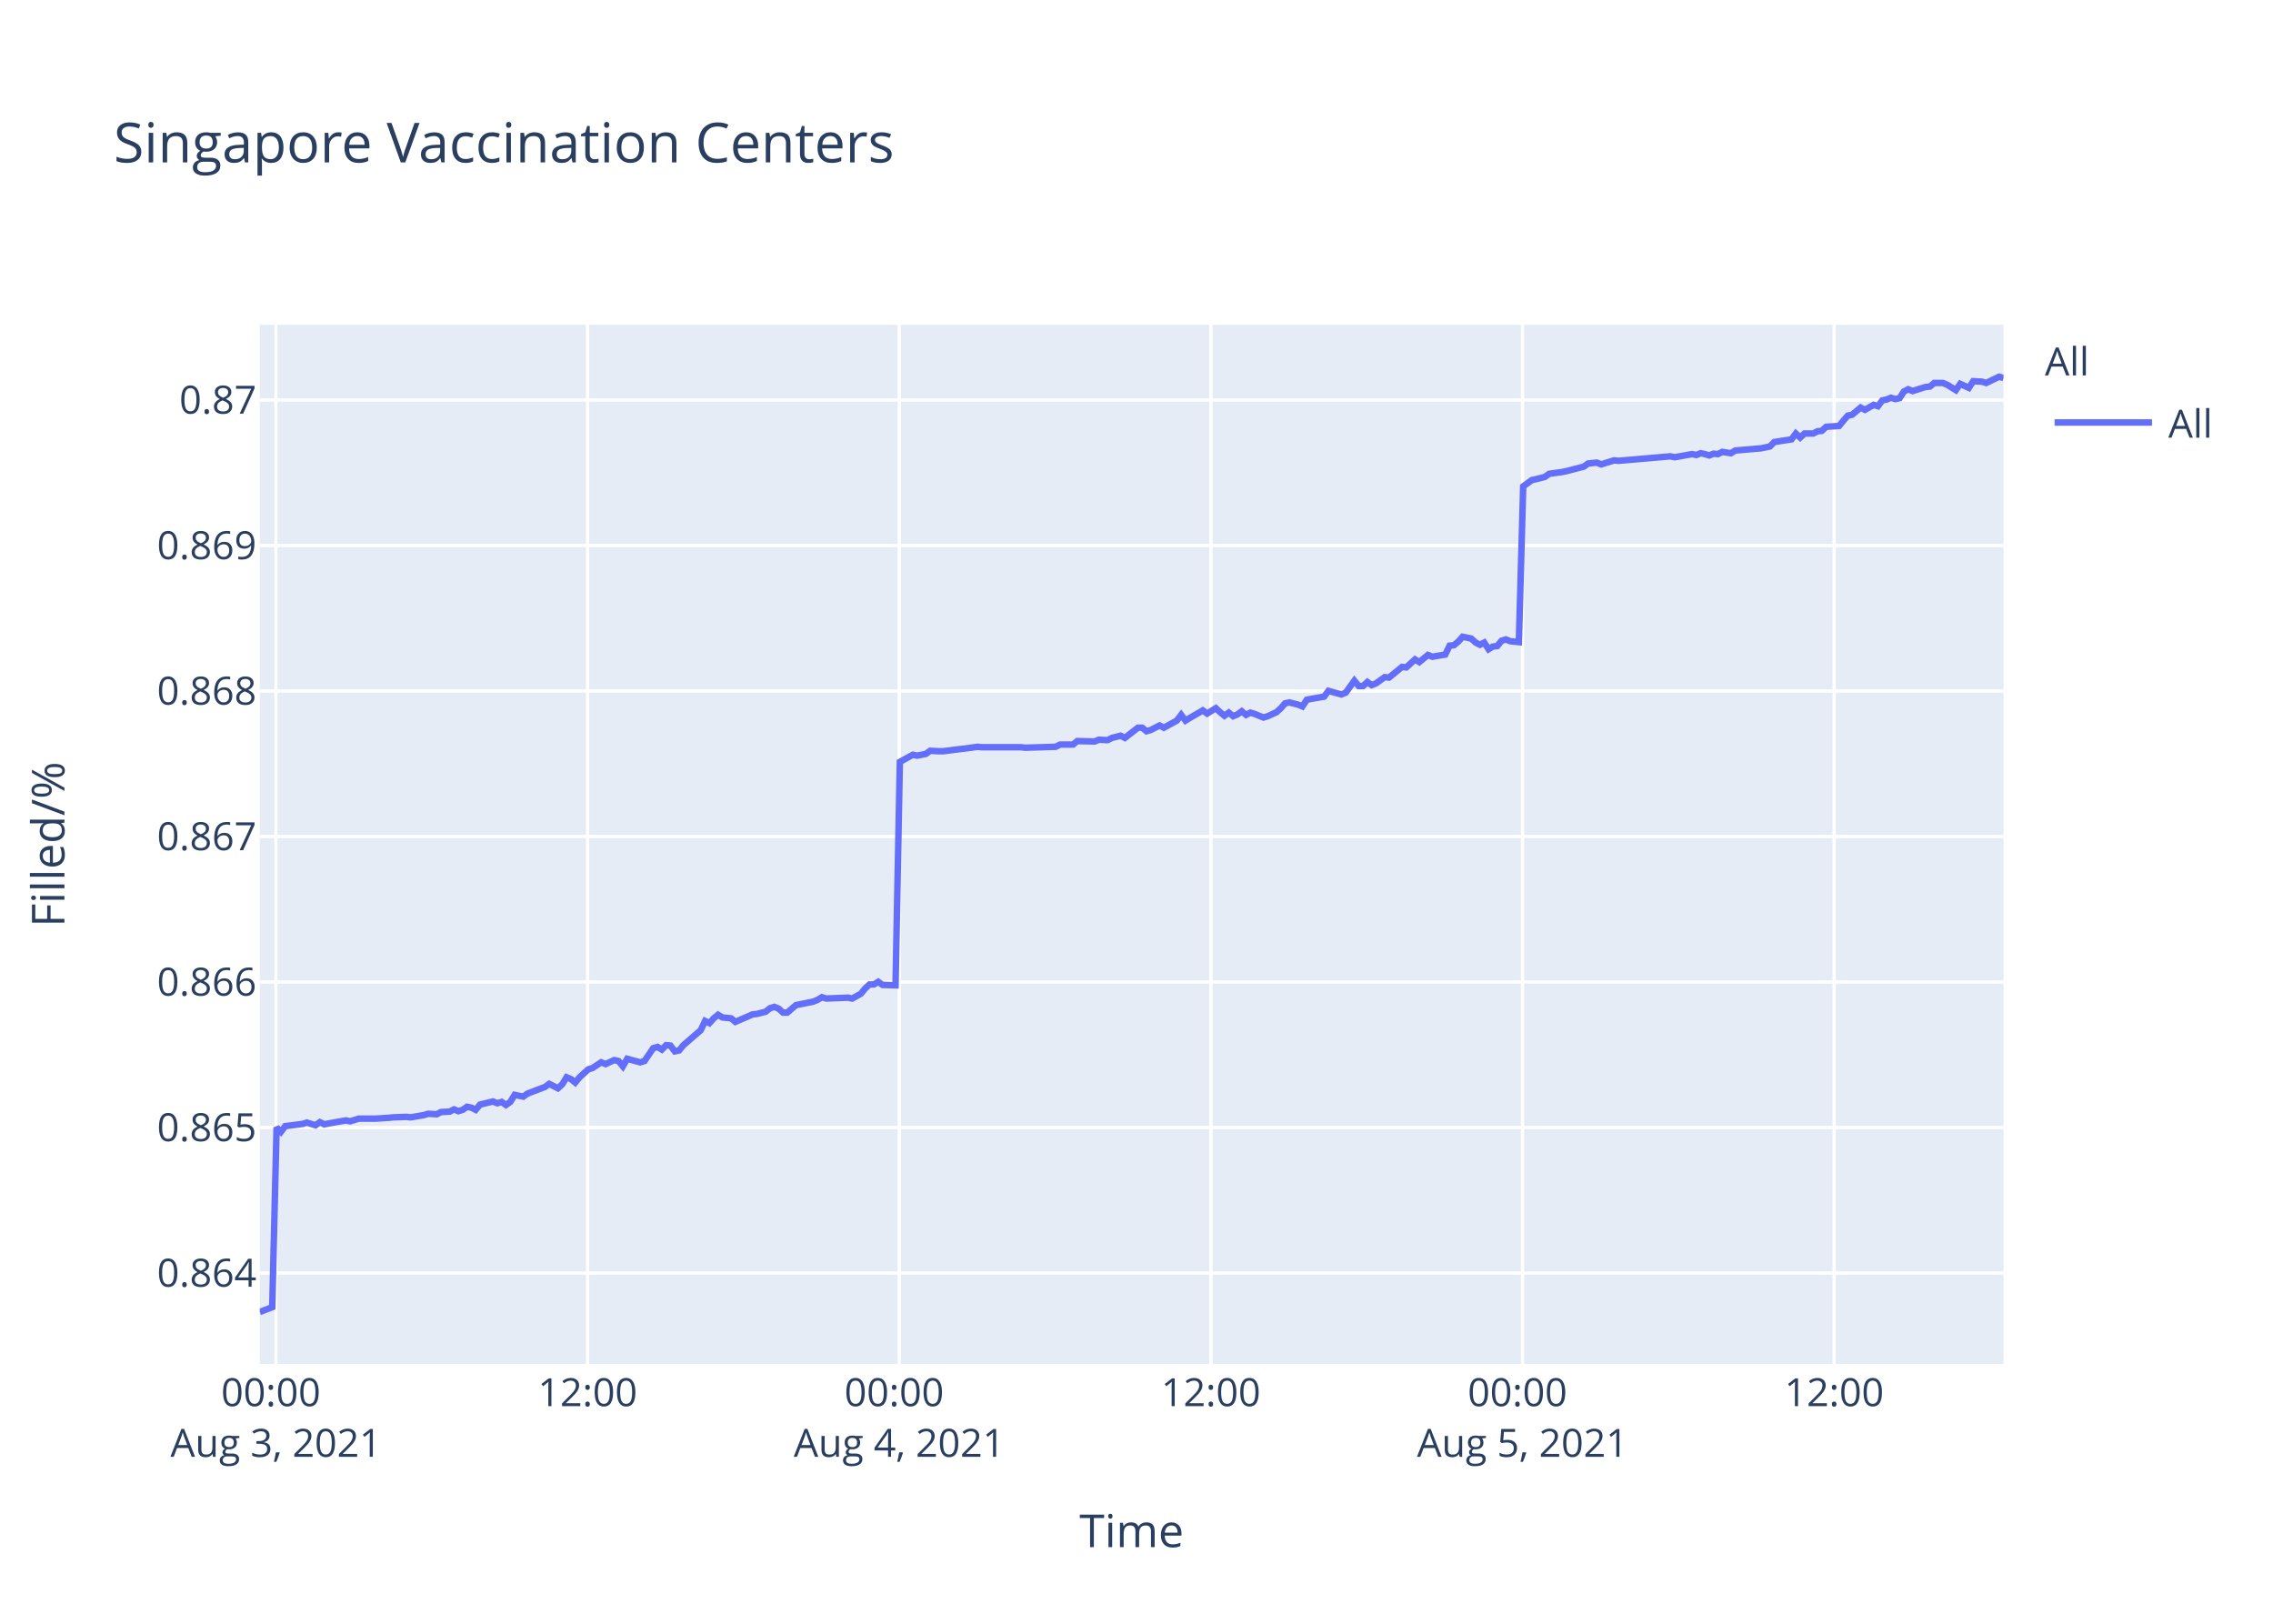
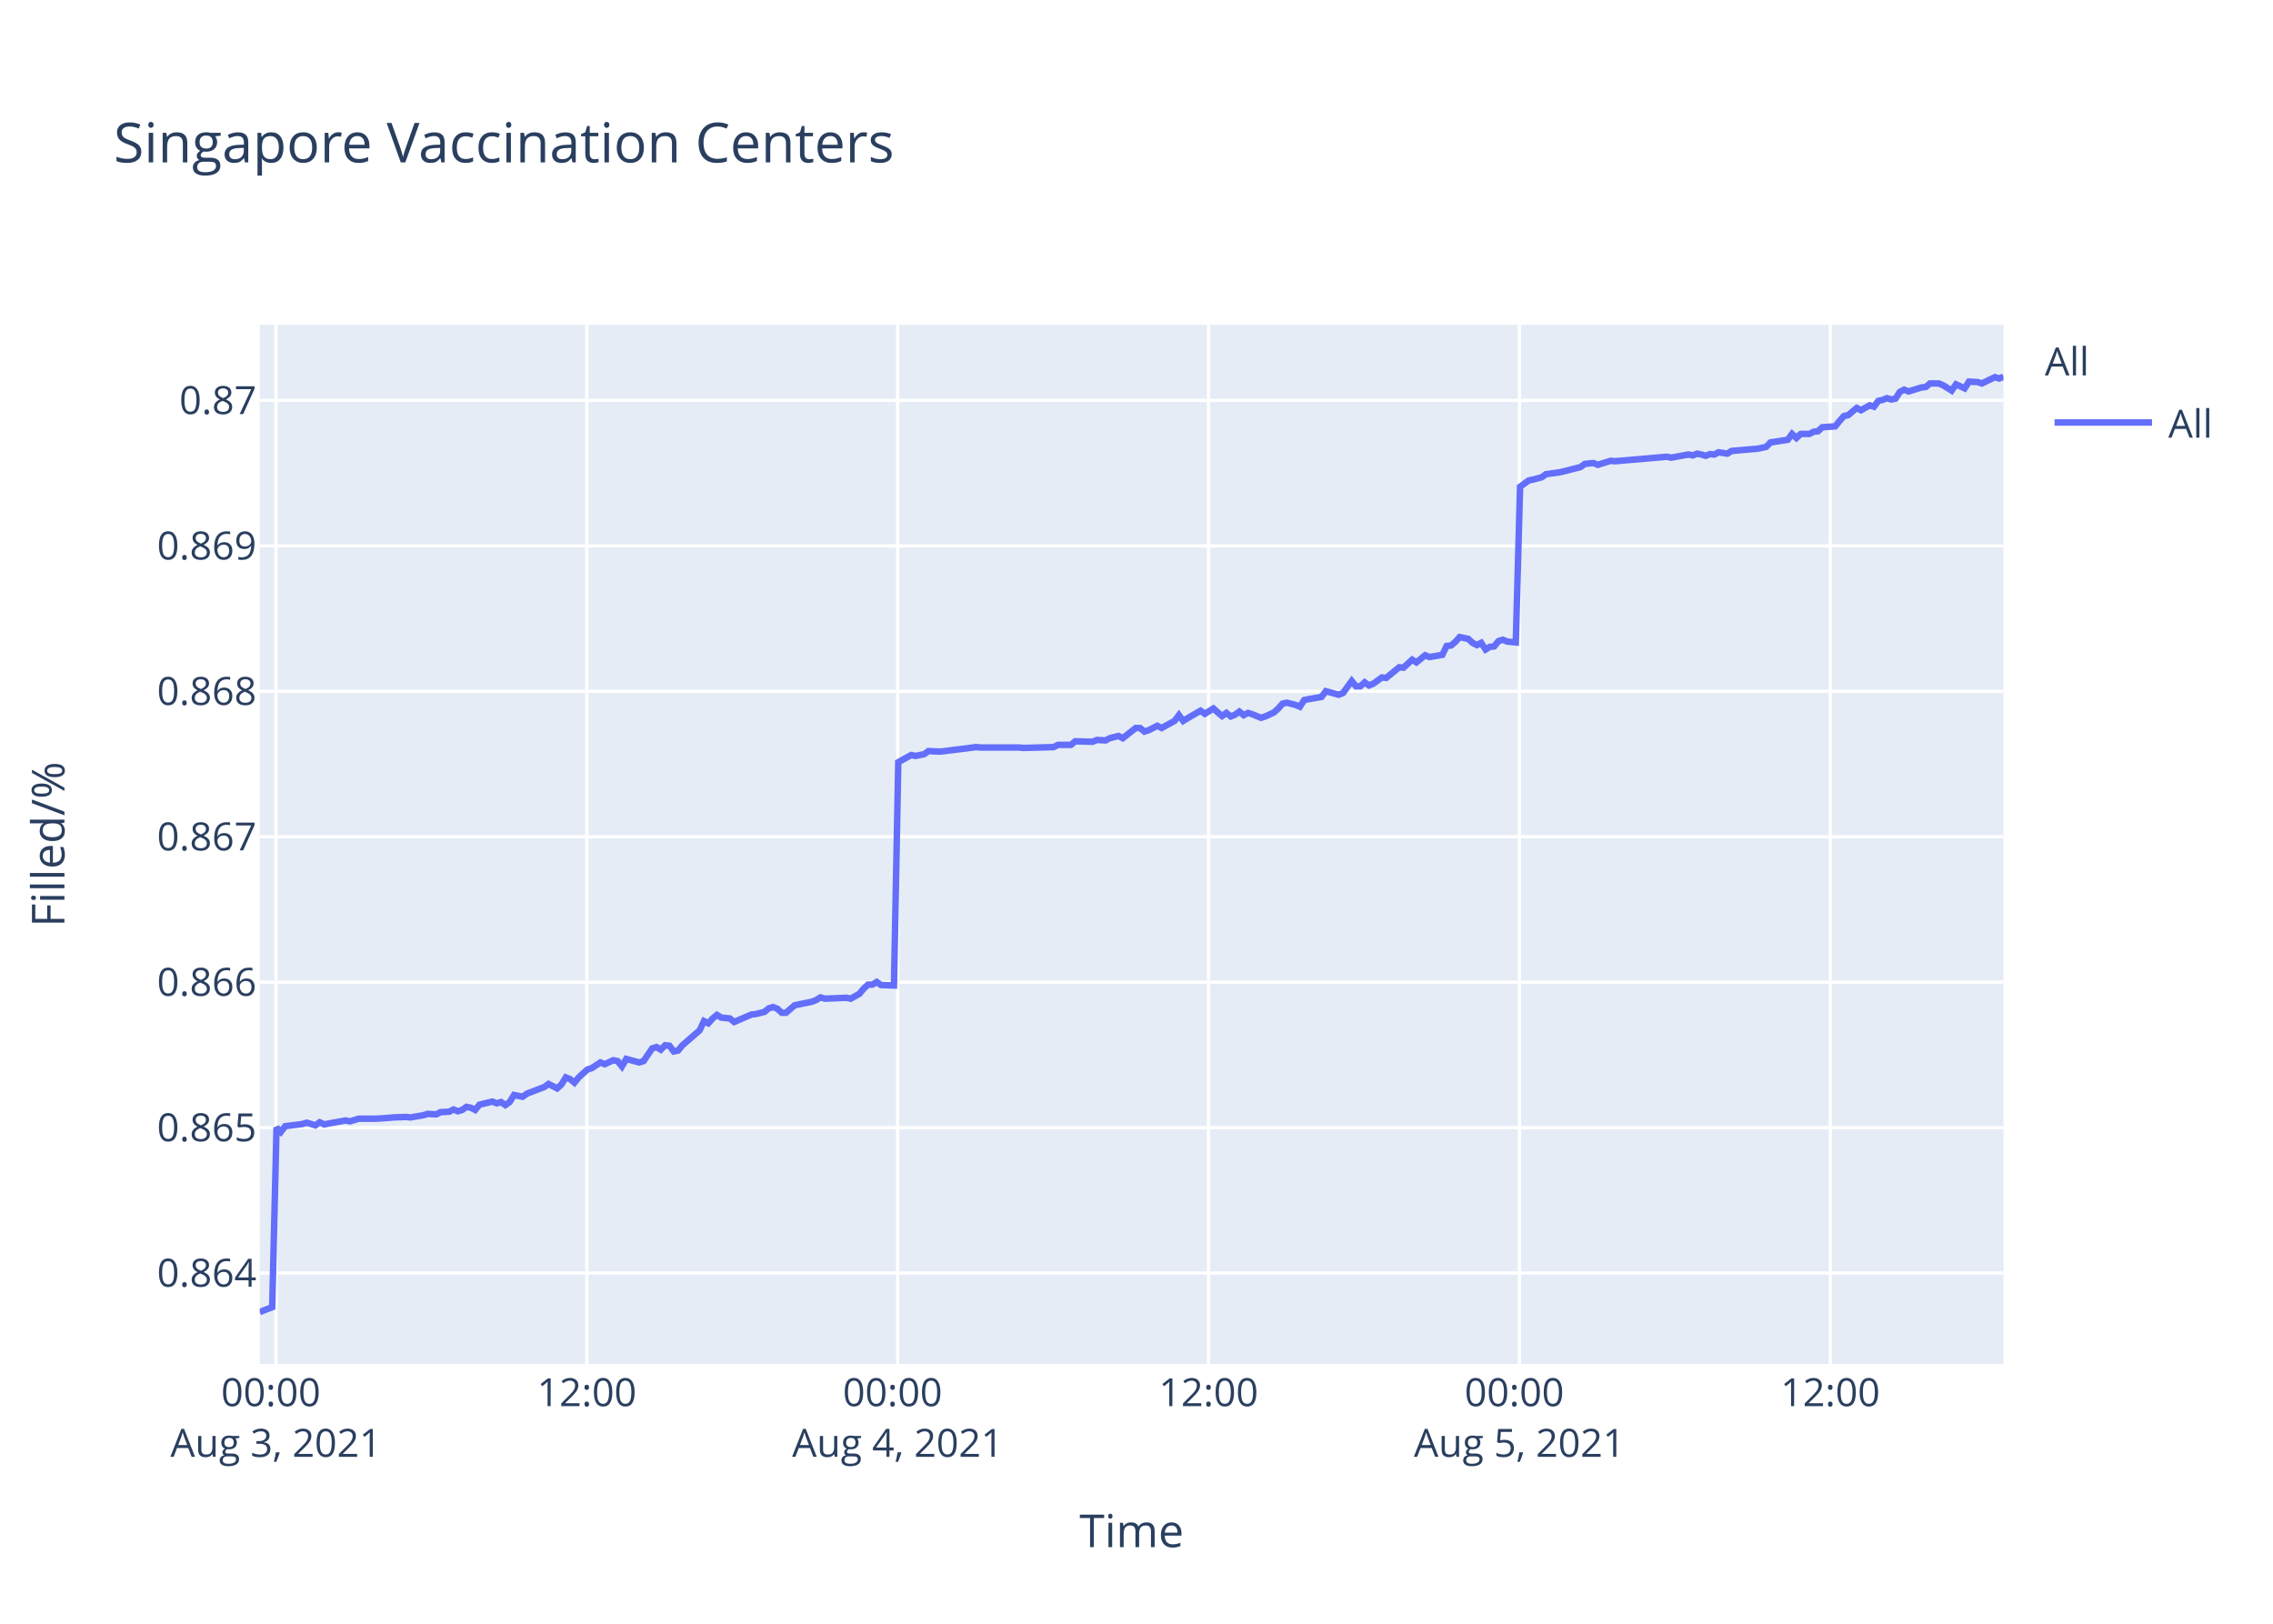
<svg xmlns="http://www.w3.org/2000/svg" class="main-svg" width="700" height="500" style="" viewBox="0 0 700 500">
  <rect x="0" y="0" width="700" height="500" style="fill: rgb(255, 255, 255); fill-opacity: 1;" />
-   <defs id="defs-d4ad10">
+   <defs id="defs-aa078a">
    <g class="clips">
-       <clipPath id="clipd4ad10xyplot" class="plotclip">
+       <clipPath id="clipaa078axyplot" class="plotclip">
        <rect width="537" height="320" />
      </clipPath>
-       <clipPath class="axesclip" id="clipd4ad10x">
+       <clipPath class="axesclip" id="clipaa078ax">
        <rect x="80" y="0" width="537" height="500" />
      </clipPath>
-       <clipPath class="axesclip" id="clipd4ad10y">
+       <clipPath class="axesclip" id="clipaa078ay">
        <rect x="0" y="100" width="700" height="320" />
      </clipPath>
-       <clipPath class="axesclip" id="clipd4ad10xy">
+       <clipPath class="axesclip" id="clipaa078axy">
        <rect x="80" y="100" width="537" height="320" />
      </clipPath>
    </g>
    <g class="gradients" />
  </defs>
  <g class="bglayer">
    <rect class="bg" x="80" y="100" width="537" height="320" style="fill: rgb(229, 236, 246); fill-opacity: 1; stroke-width: 0;" />
  </g>
  <g class="layer-below">
    <g class="imagelayer" />
    <g class="shapelayer" />
  </g>
  <g class="cartesianlayer">
    <g class="subplot xy">
      <g class="layer-subplot">
        <g class="shapelayer" />
        <g class="imagelayer" />
      </g>
      <g class="gridlayer">
        <g class="x">
-           <path class="xgrid crisp" transform="translate(84.98,0)" d="M0,100v320" style="stroke: rgb(255, 255, 255); stroke-opacity: 1; stroke-width: 1px;" />
-           <path class="xgrid crisp" transform="translate(180.95,0)" d="M0,100v320" style="stroke: rgb(255, 255, 255); stroke-opacity: 1; stroke-width: 1px;" />
-           <path class="xgrid crisp" transform="translate(276.93,0)" d="M0,100v320" style="stroke: rgb(255, 255, 255); stroke-opacity: 1; stroke-width: 1px;" />
-           <path class="xgrid crisp" transform="translate(372.9,0)" d="M0,100v320" style="stroke: rgb(255, 255, 255); stroke-opacity: 1; stroke-width: 1px;" />
-           <path class="xgrid crisp" transform="translate(468.88,0)" d="M0,100v320" style="stroke: rgb(255, 255, 255); stroke-opacity: 1; stroke-width: 1px;" />
-           <path class="xgrid crisp" transform="translate(564.85,0)" d="M0,100v320" style="stroke: rgb(255, 255, 255); stroke-opacity: 1; stroke-width: 1px;" />
+           <path class="xgrid crisp" transform="translate(84.97,0)" d="M0,100v320" style="stroke: rgb(255, 255, 255); stroke-opacity: 1; stroke-width: 1px;" />
+           <path class="xgrid crisp" transform="translate(180.71,0)" d="M0,100v320" style="stroke: rgb(255, 255, 255); stroke-opacity: 1; stroke-width: 1px;" />
+           <path class="xgrid crisp" transform="translate(276.44,0)" d="M0,100v320" style="stroke: rgb(255, 255, 255); stroke-opacity: 1; stroke-width: 1px;" />
+           <path class="xgrid crisp" transform="translate(372.18,0)" d="M0,100v320" style="stroke: rgb(255, 255, 255); stroke-opacity: 1; stroke-width: 1px;" />
+           <path class="xgrid crisp" transform="translate(467.92,0)" d="M0,100v320" style="stroke: rgb(255, 255, 255); stroke-opacity: 1; stroke-width: 1px;" />
+           <path class="xgrid crisp" transform="translate(563.66,0)" d="M0,100v320" style="stroke: rgb(255, 255, 255); stroke-opacity: 1; stroke-width: 1px;" />
        </g>
        <g class="y">
          <path class="ygrid crisp" transform="translate(0,392.01)" d="M80,0h537" style="stroke: rgb(255, 255, 255); stroke-opacity: 1; stroke-width: 1px;" />
-           <path class="ygrid crisp" transform="translate(0,347.2)" d="M80,0h537" style="stroke: rgb(255, 255, 255); stroke-opacity: 1; stroke-width: 1px;" />
-           <path class="ygrid crisp" transform="translate(0,302.39)" d="M80,0h537" style="stroke: rgb(255, 255, 255); stroke-opacity: 1; stroke-width: 1px;" />
-           <path class="ygrid crisp" transform="translate(0,257.59)" d="M80,0h537" style="stroke: rgb(255, 255, 255); stroke-opacity: 1; stroke-width: 1px;" />
-           <path class="ygrid crisp" transform="translate(0,212.78)" d="M80,0h537" style="stroke: rgb(255, 255, 255); stroke-opacity: 1; stroke-width: 1px;" />
-           <path class="ygrid crisp" transform="translate(0,167.98)" d="M80,0h537" style="stroke: rgb(255, 255, 255); stroke-opacity: 1; stroke-width: 1px;" />
-           <path class="ygrid crisp" transform="translate(0,123.17)" d="M80,0h537" style="stroke: rgb(255, 255, 255); stroke-opacity: 1; stroke-width: 1px;" />
+           <path class="ygrid crisp" transform="translate(0,347.23)" d="M80,0h537" style="stroke: rgb(255, 255, 255); stroke-opacity: 1; stroke-width: 1px;" />
+           <path class="ygrid crisp" transform="translate(0,302.44)" d="M80,0h537" style="stroke: rgb(255, 255, 255); stroke-opacity: 1; stroke-width: 1px;" />
+           <path class="ygrid crisp" transform="translate(0,257.66)" d="M80,0h537" style="stroke: rgb(255, 255, 255); stroke-opacity: 1; stroke-width: 1px;" />
+           <path class="ygrid crisp" transform="translate(0,212.87)" d="M80,0h537" style="stroke: rgb(255, 255, 255); stroke-opacity: 1; stroke-width: 1px;" />
+           <path class="ygrid crisp" transform="translate(0,168.09)" d="M80,0h537" style="stroke: rgb(255, 255, 255); stroke-opacity: 1; stroke-width: 1px;" />
+           <path class="ygrid crisp" transform="translate(0,123.3)" d="M80,0h537" style="stroke: rgb(255, 255, 255); stroke-opacity: 1; stroke-width: 1px;" />
        </g>
      </g>
      <g class="zerolinelayer" />
      <path class="xlines-below" />
      <path class="ylines-below" />
      <g class="overlines-below" />
      <g class="xaxislayer-below" />
      <g class="yaxislayer-below" />
      <g class="overaxes-below" />
-       <g class="plot" transform="translate(80,100)" clip-path="url('#clipd4ad10xyplot')">
+       <g class="plot" transform="translate(80,100)" clip-path="url('#clipaa078axyplot')">
        <g class="scatterlayer mlayer">
-           <g class="trace scatter trace4586e7" style="stroke-miterlimit: 2; opacity: 1;">
+           <g class="trace scatter trace649a21" style="stroke-miterlimit: 2; opacity: 1;">
            <g class="fills" />
            <g class="errorbars" />
            <g class="lines">
-               <path class="js-line" d="M0,304L3.84,302.52L5.18,247.17L6.51,248.53L7.84,246.77L13.17,246.09L14.5,245.68L17.17,246.5L18.51,245.55L19.87,246.22L21.17,245.95L26.5,245.01L27.84,245.28L30.51,244.46L31.84,244.46L34.5,244.46L35.83,244.46L39.84,244.19L41.17,244.06L45.16,243.92L46.5,244.06L50.5,243.38L51.83,242.97L54.5,243.11L55.83,242.43L58.49,242.3L59.82,241.62L61.16,242.16L62.49,241.75L63.82,240.81L65.16,241.08L66.49,241.75L67.83,240.13L71.82,239.18L73.15,239.72L74.49,239.32L75.82,240.26L77.15,239.32L78.49,237.15L81.15,237.69L82.48,236.74L87.82,234.71L89.15,233.76L91.81,235.12L93.15,233.9L94.48,231.73L95.81,232.27L97.15,233.35L98.48,231.73L101.15,229.29L102.48,228.88L105.15,227.12L106.48,227.66L109.14,226.44L110.48,226.72L111.81,228.34L113.14,226.04L117.15,227.12L118.48,226.72L121.15,222.79L122.48,222.38L123.81,223.19L125.14,221.84L126.47,221.97L127.81,223.74L129.14,223.46L130.47,221.84L135.8,217.23L137.14,214.39L138.47,215.06L139.8,213.57L141.14,212.49L142.47,213.3L145.14,213.57L146.47,214.66L151.81,212.35L153.13,212.22L155.8,211.54L157.14,210.46L158.47,210.05L159.8,210.59L161.14,211.81L162.46,211.81L165.13,209.51L166.46,209.24L170.46,208.43L171.8,207.88L173.13,207.07L174.46,207.48L181.13,207.21L182.46,207.48L185.12,205.99L186.46,204.36L187.79,203.14L189.13,203.14L190.46,202.33L191.79,203.28L195.79,203.41L197.12,134.61L201.12,132.42L202.46,132.69L205.12,132.15L206.46,131.19L209.12,131.33L210.46,131.33L215.78,130.65L217.11,130.51L221.11,129.96L222.45,130.1L234.44,130.1L235.78,130.24L245.11,129.96L246.44,129.28L250.44,129.28L251.77,128.19L257.1,128.32L258.44,127.78L261.1,127.91L262.43,127.23L265.11,126.55L266.43,127.23L270.43,124.09L271.76,124.09L273.1,125.18L274.43,124.77L277.1,123.4L278.43,124.09L282.42,121.9L283.76,120.13L285.09,121.9L286.42,121.08L290.42,118.76L291.76,119.72L294.42,118.08L295.76,119.31L297.09,120.4L298.42,119.44L299.76,120.54L301.09,119.99L302.42,119.03L303.75,120.13L305.09,119.44L306.42,119.85L309.09,120.95L310.42,120.54L313.1,119.31L314.45,118.08L315.77,116.57L317.1,116.3L319.77,116.98L321.1,117.53L322.44,115.48L323.77,115.21L327.77,114.52L329.11,112.75L333.1,113.84L334.44,113.29L337.1,109.61L338.44,111.25L339.77,111.25L341.1,110.02L342.43,110.97L343.76,110.43L346.44,108.51L347.77,108.65L351.77,105.37L353.1,105.51L355.77,103.05L357.1,103.87L359.76,101.68L361.1,102.23L365.09,101.55L366.43,98.81L367.76,98.68L369.08,97.58L370.43,96.08L371.76,96.35L373.09,96.63L374.42,97.86L375.77,98.54L377.09,97.86L378.43,99.91L379.76,99.09L381.09,98.95L382.42,97.31L383.76,96.9L385.09,97.45L387.75,97.72L389.09,49.76L391.75,47.83L393.08,47.55L395.75,46.86L397.09,45.9L401.08,45.35L402.41,45.07L407.75,43.69L409.08,42.73L411.75,42.45L413.08,43L417.08,41.76L418.42,41.9L434.4,40.52L435.74,40.8L441.07,39.84L442.41,40.11L443.73,39.56L445.07,39.84L446.4,40.25L447.73,39.7L449.07,39.84L450.4,39.15L453.07,39.56L454.39,38.73L462.39,38.04L465.06,37.49L466.39,36.12L469.05,35.7L471.72,35.29L473.05,33.5L474.39,34.74L475.73,33.5L478.39,33.5L479.72,32.81L481.06,32.67L482.39,31.43L486.38,31.16L487.72,29.5L489.05,27.99L490.38,27.71L493.01,25.51L494.33,26.2L497,24.68L498.34,25.09L499.67,23.3L501,23.03L502.34,22.48L503.67,22.89L505,22.61L506.33,20.55L507.67,19.86L509,20.41L511.66,19.58L513,19.17L514.34,19.03L515.67,17.93L518.33,17.93L519.66,18.48L522.33,20.13L523.67,18.2L526.33,19.44L527.68,17.38L530.34,17.52L531.67,17.93L535.66,16L537,16.41" style="vector-effect: non-scaling-stroke; fill: none; stroke: rgb(99, 110, 250); stroke-opacity: 1; stroke-width: 2px; opacity: 1;" />
+               <path class="js-line" d="M0,304L3.83,302.52L5.16,247.2L6.49,248.55L7.83,246.79L13.14,246.12L14.47,245.71L17.13,246.52L18.46,245.58L19.83,246.25L21.12,245.98L26.44,245.03L27.77,245.3L30.43,244.49L31.76,244.49L34.41,244.49L35.74,244.49L39.74,244.22L41.07,244.09L45.05,243.95L46.38,244.09L50.38,243.41L51.7,243L54.36,243.14L55.69,242.46L58.35,242.33L59.67,241.65L61.01,242.19L62.34,241.78L63.66,240.84L65,241.11L66.33,241.78L67.66,240.16L71.64,239.21L72.97,239.75L74.3,239.35L75.64,240.29L76.96,239.35L78.3,237.18L80.95,237.72L82.28,236.77L87.6,234.74L88.93,233.79L91.58,235.15L92.92,233.93L94.25,231.76L95.58,232.3L96.91,233.39L98.23,231.76L100.9,229.33L102.23,228.92L104.89,227.16L106.22,227.7L108.87,226.48L110.21,226.75L111.53,228.38L112.86,226.08L116.86,227.16L118.19,226.75L120.85,222.83L122.18,222.42L123.5,223.23L124.83,221.88L126.16,222.01L127.49,223.77L128.82,223.5L130.15,221.88L135.47,217.27L136.8,214.43L138.13,215.11L139.46,213.62L140.79,212.53L142.12,213.35L144.78,213.62L146.1,214.7L151.43,212.4L152.76,212.26L155.42,211.59L156.75,210.5L158.08,210.1L159.41,210.64L160.74,211.86L162.06,211.86L164.73,209.55L166.05,209.28L170.04,208.47L171.37,207.93L172.7,207.12L174.03,207.52L180.68,207.25L182.01,207.52L184.66,206.03L186,204.41L187.33,203.19L188.66,203.19L189.99,202.38L191.32,203.33L195.31,203.46L196.64,134.69L200.63,132.5L201.96,132.78L204.62,132.23L205.95,131.27L208.61,131.41L209.94,131.41L215.25,130.73L216.58,130.59L220.57,130.05L221.9,130.18L233.86,130.18L235.2,130.32L244.5,130.05L245.83,129.36L249.82,129.36L251.15,128.27L256.46,128.41L257.8,127.86L260.46,128L261.78,127.31L264.45,126.63L265.78,127.31L269.76,124.17L271.09,124.17L272.43,125.27L273.75,124.86L276.42,123.49L277.74,124.17L281.73,121.99L283.06,120.21L284.39,121.99L285.72,121.17L289.71,118.85L291.04,119.8L293.7,118.17L295.03,119.39L296.36,120.49L297.69,119.53L299.02,120.62L300.35,120.08L301.67,119.12L303.01,120.21L304.34,119.53L305.66,119.94L308.33,121.03L309.65,120.62L312.33,119.39L313.67,118.17L314.99,116.66L316.32,116.39L318.98,117.07L320.31,117.62L321.64,115.57L322.97,115.3L326.97,114.61L328.3,112.84L332.28,113.93L333.61,113.39L336.27,109.7L337.6,111.34L338.94,111.34L340.26,110.11L341.59,111.06L342.92,110.52L345.58,108.61L346.91,108.74L350.9,105.47L352.23,105.6L354.89,103.14L356.22,103.96L358.87,101.78L360.21,102.33L364.19,101.64L365.52,98.91L366.85,98.77L368.18,97.68L369.52,96.18L370.84,96.45L372.17,96.73L373.5,97.96L374.84,98.64L376.16,97.96L377.5,100L378.82,99.18L380.15,99.05L381.48,97.41L382.81,97L384.14,97.55L386.8,97.82L388.13,49.88L390.78,47.95L392.12,47.67L394.77,46.98L396.11,46.02L400.09,45.47L401.42,45.19L406.74,43.82L408.07,42.85L410.74,42.58L412.06,43.13L416.05,41.89L417.38,42.03L433.33,40.65L434.66,40.93L439.99,39.96L441.32,40.24L442.64,39.69L443.97,39.96L445.3,40.37L446.63,39.82L447.96,39.96L449.29,39.27L451.95,39.69L453.27,38.86L461.25,38.17L463.91,37.62L465.24,36.24L467.9,35.83L470.56,35.42L471.89,33.63L473.22,34.87L474.55,33.63L477.21,33.63L478.54,32.94L479.87,32.8L481.2,31.56L485.18,31.29L486.52,29.63L487.85,28.12L489.17,27.84L491.8,25.64L493.12,26.33L495.78,24.81L497.11,25.23L498.44,23.44L499.76,23.16L501.1,22.61L502.42,23.02L503.76,22.75L505.08,20.68L506.42,19.99L507.75,20.54L510.4,19.72L511.74,19.31L513.07,19.17L514.39,18.07L517.06,18.07L518.38,18.62L521.04,20.27L522.38,18.34L525.04,19.58L526.38,17.51L529.03,17.65L530.36,18.07L534.35,16.14L535.68,16.55L537,16" style="vector-effect: non-scaling-stroke; fill: none; stroke: rgb(99, 110, 250); stroke-opacity: 1; stroke-width: 2px; opacity: 1;" />
            </g>
            <g class="points" />
            <g class="text" />
          </g>
        </g>
      </g>
      <g class="overplot" />
      <path class="xlines-above crisp" d="M0,0" style="fill: none;" />
      <path class="ylines-above crisp" d="M0,0" style="fill: none;" />
      <g class="overlines-above" />
      <g class="xaxislayer-above">
        <g class="xtick">
-           <text text-anchor="middle" x="0" y="433" transform="translate(84.98,0)" style="font-family: 'Open Sans', verdana, arial, sans-serif; font-size: 12px; fill: rgb(42, 63, 95); fill-opacity: 1; white-space: pre;">
+           <text text-anchor="middle" x="0" y="433" transform="translate(84.97,0)" style="font-family: 'Open Sans', verdana, arial, sans-serif; font-size: 12px; fill: rgb(42, 63, 95); fill-opacity: 1; white-space: pre;">
            <tspan class="line" dy="0em" x="0" y="433">00:00</tspan>
            <tspan class="line" dy="1.3em" x="0" y="433">Aug 3, 2021</tspan>
          </text>
        </g>
        <g class="xtick">
-           <text text-anchor="middle" x="0" y="433" transform="translate(180.95,0)" style="font-family: 'Open Sans', verdana, arial, sans-serif; font-size: 12px; fill: rgb(42, 63, 95); fill-opacity: 1; white-space: pre;">12:00</text>
+           <text text-anchor="middle" x="0" y="433" transform="translate(180.71,0)" style="font-family: 'Open Sans', verdana, arial, sans-serif; font-size: 12px; fill: rgb(42, 63, 95); fill-opacity: 1; white-space: pre;">12:00</text>
        </g>
        <g class="xtick">
-           <text text-anchor="middle" x="0" y="433" transform="translate(276.93,0)" style="font-family: 'Open Sans', verdana, arial, sans-serif; font-size: 12px; fill: rgb(42, 63, 95); fill-opacity: 1; white-space: pre;">
+           <text text-anchor="middle" x="0" y="433" transform="translate(276.44,0)" style="font-family: 'Open Sans', verdana, arial, sans-serif; font-size: 12px; fill: rgb(42, 63, 95); fill-opacity: 1; white-space: pre;">
            <tspan class="line" dy="0em" x="0" y="433">00:00</tspan>
            <tspan class="line" dy="1.3em" x="0" y="433">Aug 4, 2021</tspan>
          </text>
        </g>
        <g class="xtick">
-           <text text-anchor="middle" x="0" y="433" transform="translate(372.9,0)" style="font-family: 'Open Sans', verdana, arial, sans-serif; font-size: 12px; fill: rgb(42, 63, 95); fill-opacity: 1; white-space: pre;">12:00</text>
+           <text text-anchor="middle" x="0" y="433" transform="translate(372.18,0)" style="font-family: 'Open Sans', verdana, arial, sans-serif; font-size: 12px; fill: rgb(42, 63, 95); fill-opacity: 1; white-space: pre;">12:00</text>
        </g>
        <g class="xtick">
-           <text text-anchor="middle" x="0" y="433" transform="translate(468.88,0)" style="font-family: 'Open Sans', verdana, arial, sans-serif; font-size: 12px; fill: rgb(42, 63, 95); fill-opacity: 1; white-space: pre;">
+           <text text-anchor="middle" x="0" y="433" transform="translate(467.92,0)" style="font-family: 'Open Sans', verdana, arial, sans-serif; font-size: 12px; fill: rgb(42, 63, 95); fill-opacity: 1; white-space: pre;">
            <tspan class="line" dy="0em" x="0" y="433">00:00</tspan>
            <tspan class="line" dy="1.3em" x="0" y="433">Aug 5, 2021</tspan>
          </text>
        </g>
        <g class="xtick">
-           <text text-anchor="middle" x="0" y="433" transform="translate(564.85,0)" style="font-family: 'Open Sans', verdana, arial, sans-serif; font-size: 12px; fill: rgb(42, 63, 95); fill-opacity: 1; white-space: pre;">12:00</text>
+           <text text-anchor="middle" x="0" y="433" transform="translate(563.66,0)" style="font-family: 'Open Sans', verdana, arial, sans-serif; font-size: 12px; fill: rgb(42, 63, 95); fill-opacity: 1; white-space: pre;">12:00</text>
        </g>
      </g>
      <g class="yaxislayer-above">
        <g class="ytick">
          <text text-anchor="end" x="79" y="4.2" transform="translate(0,392.01)" style="font-family: 'Open Sans', verdana, arial, sans-serif; font-size: 12px; fill: rgb(42, 63, 95); fill-opacity: 1; white-space: pre;">0.864</text>
        </g>
        <g class="ytick">
-           <text text-anchor="end" x="79" y="4.2" transform="translate(0,347.2)" style="font-family: 'Open Sans', verdana, arial, sans-serif; font-size: 12px; fill: rgb(42, 63, 95); fill-opacity: 1; white-space: pre;">0.865</text>
+           <text text-anchor="end" x="79" y="4.2" transform="translate(0,347.23)" style="font-family: 'Open Sans', verdana, arial, sans-serif; font-size: 12px; fill: rgb(42, 63, 95); fill-opacity: 1; white-space: pre;">0.865</text>
        </g>
        <g class="ytick">
-           <text text-anchor="end" x="79" y="4.2" transform="translate(0,302.39)" style="font-family: 'Open Sans', verdana, arial, sans-serif; font-size: 12px; fill: rgb(42, 63, 95); fill-opacity: 1; white-space: pre;">0.866</text>
+           <text text-anchor="end" x="79" y="4.2" transform="translate(0,302.44)" style="font-family: 'Open Sans', verdana, arial, sans-serif; font-size: 12px; fill: rgb(42, 63, 95); fill-opacity: 1; white-space: pre;">0.866</text>
        </g>
        <g class="ytick">
-           <text text-anchor="end" x="79" y="4.2" transform="translate(0,257.59)" style="font-family: 'Open Sans', verdana, arial, sans-serif; font-size: 12px; fill: rgb(42, 63, 95); fill-opacity: 1; white-space: pre;">0.867</text>
+           <text text-anchor="end" x="79" y="4.2" transform="translate(0,257.66)" style="font-family: 'Open Sans', verdana, arial, sans-serif; font-size: 12px; fill: rgb(42, 63, 95); fill-opacity: 1; white-space: pre;">0.867</text>
        </g>
        <g class="ytick">
-           <text text-anchor="end" x="79" y="4.2" transform="translate(0,212.78)" style="font-family: 'Open Sans', verdana, arial, sans-serif; font-size: 12px; fill: rgb(42, 63, 95); fill-opacity: 1; white-space: pre;">0.868</text>
+           <text text-anchor="end" x="79" y="4.2" transform="translate(0,212.87)" style="font-family: 'Open Sans', verdana, arial, sans-serif; font-size: 12px; fill: rgb(42, 63, 95); fill-opacity: 1; white-space: pre;">0.868</text>
        </g>
        <g class="ytick">
-           <text text-anchor="end" x="79" y="4.2" transform="translate(0,167.98)" style="font-family: 'Open Sans', verdana, arial, sans-serif; font-size: 12px; fill: rgb(42, 63, 95); fill-opacity: 1; white-space: pre;">0.869</text>
+           <text text-anchor="end" x="79" y="4.2" transform="translate(0,168.09)" style="font-family: 'Open Sans', verdana, arial, sans-serif; font-size: 12px; fill: rgb(42, 63, 95); fill-opacity: 1; white-space: pre;">0.869</text>
        </g>
        <g class="ytick">
-           <text text-anchor="end" x="79" y="4.2" transform="translate(0,123.17)" style="font-family: 'Open Sans', verdana, arial, sans-serif; font-size: 12px; fill: rgb(42, 63, 95); fill-opacity: 1; white-space: pre;">0.87</text>
+           <text text-anchor="end" x="79" y="4.2" transform="translate(0,123.3)" style="font-family: 'Open Sans', verdana, arial, sans-serif; font-size: 12px; fill: rgb(42, 63, 95); fill-opacity: 1; white-space: pre;">0.87</text>
        </g>
      </g>
      <g class="overaxes-above" />
    </g>
  </g>
  <g class="polarlayer" />
  <g class="ternarylayer" />
  <g class="geolayer" />
  <g class="funnelarealayer" />
  <g class="pielayer" />
  <g class="treemaplayer" />
  <g class="sunburstlayer" />
  <g class="glimages" />
-   <defs id="topdefs-d4ad10">
+   <defs id="topdefs-aa078a">
    <g class="clips" />
-     <clipPath id="legendd4ad10">
+     <clipPath id="legendaa078a">
      <rect width="60" height="45" x="0" y="0" />
    </clipPath>
  </defs>
  <g class="layer-above">
    <g class="imagelayer" />
    <g class="shapelayer" />
  </g>
  <g class="infolayer">
    <g class="legend" pointer-events="all" transform="translate(627.74,100)">
      <rect class="bg" shape-rendering="crispEdges" width="60" height="45" x="0" y="0" style="stroke: rgb(68, 68, 68); stroke-opacity: 1; fill: rgb(255, 255, 255); fill-opacity: 1; stroke-width: 0px;" />
-       <g class="scrollbox" transform="" clip-path="url('#legendd4ad10')">
+       <g class="scrollbox" transform="" clip-path="url('#legendaa078a')">
        <text class="legendtitletext" text-anchor="start" x="2" y="15.6" style="font-family: 'Open Sans', verdana, arial, sans-serif; font-size: 12px; fill: rgb(42, 63, 95); fill-opacity: 1; white-space: pre;">All</text>
        <g class="groups" transform="">
          <g class="traces" transform="translate(0,30.1)" style="opacity: 1;">
            <text class="legendtext" text-anchor="start" x="40" y="4.68" style="font-family: 'Open Sans', verdana, arial, sans-serif; font-size: 12px; fill: rgb(42, 63, 95); fill-opacity: 1; white-space: pre;">All</text>
            <g class="layers" style="opacity: 1;">
              <g class="legendfill" />
              <g class="legendlines">
                <path class="js-line" d="M5,0h30" style="fill: none; stroke: rgb(99, 110, 250); stroke-opacity: 1; stroke-width: 2px;" />
              </g>
              <g class="legendsymbols">
                <g class="legendpoints" />
              </g>
            </g>
            <rect class="legendtoggle" x="0" y="-9.5" width="54.891" height="19" style="fill: rgb(0, 0, 0); fill-opacity: 0;" />
          </g>
        </g>
      </g>
      <rect class="scrollbar" rx="20" ry="3" width="0" height="0" x="0" y="0" style="fill: rgb(128, 139, 164); fill-opacity: 1;" />
    </g>
    <g class="g-gtitle">
      <text class="gtitle" x="35" y="50" text-anchor="start" dy="0em" style="font-family: 'Open Sans', verdana, arial, sans-serif; font-size: 17px; fill: rgb(42, 63, 95); opacity: 1; font-weight: normal; white-space: pre;">Singapore Vaccination Centers</text>
    </g>
    <g class="g-xtitle">
      <text class="xtitle" x="348.5" y="476.409" text-anchor="middle" style="font-family: 'Open Sans', verdana, arial, sans-serif; font-size: 14px; fill: rgb(42, 63, 95); opacity: 1; font-weight: normal; white-space: pre;">Time</text>
    </g>
    <g class="g-ytitle">
      <text class="ytitle" transform="rotate(-90,19.84063,260)" x="19.841" y="260" text-anchor="middle" style="font-family: 'Open Sans', verdana, arial, sans-serif; font-size: 14px; fill: rgb(42, 63, 95); opacity: 1; font-weight: normal; white-space: pre;">Filled/%</text>
    </g>
  </g>
</svg>
